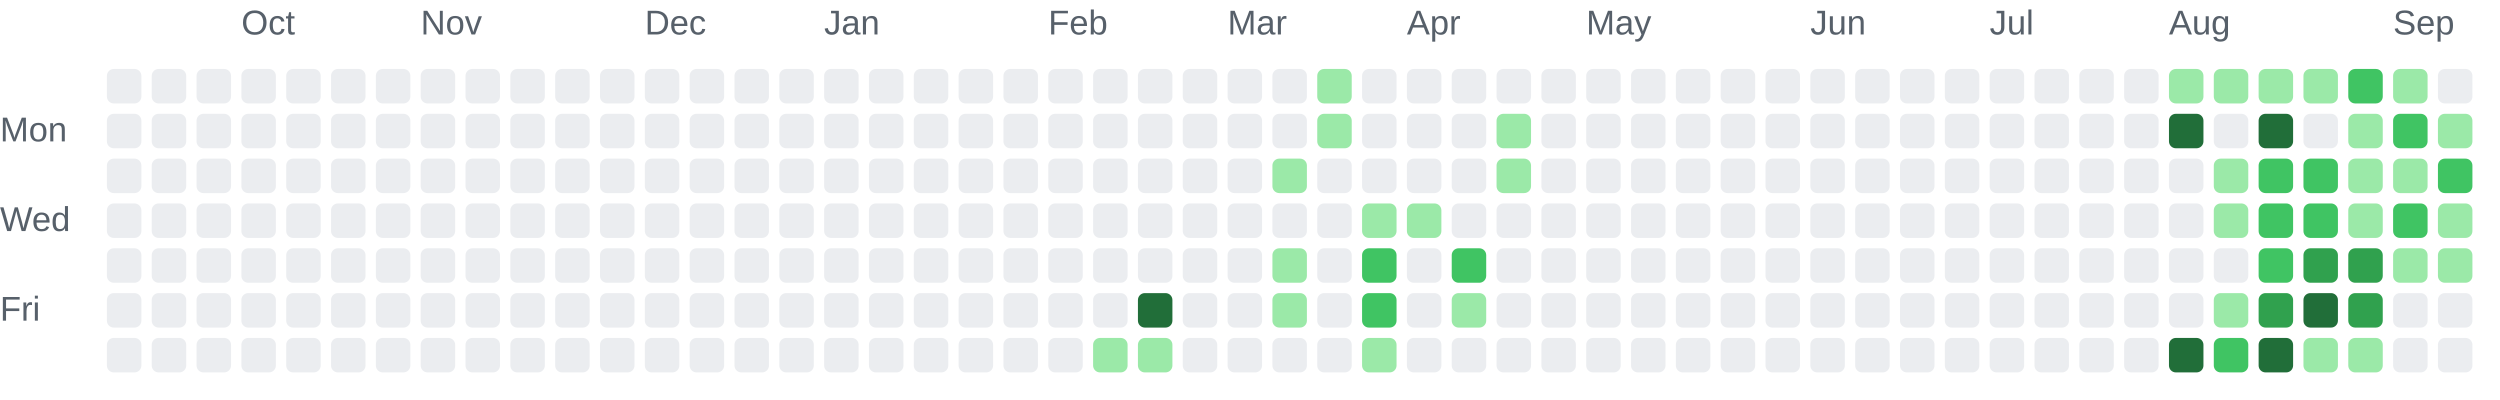
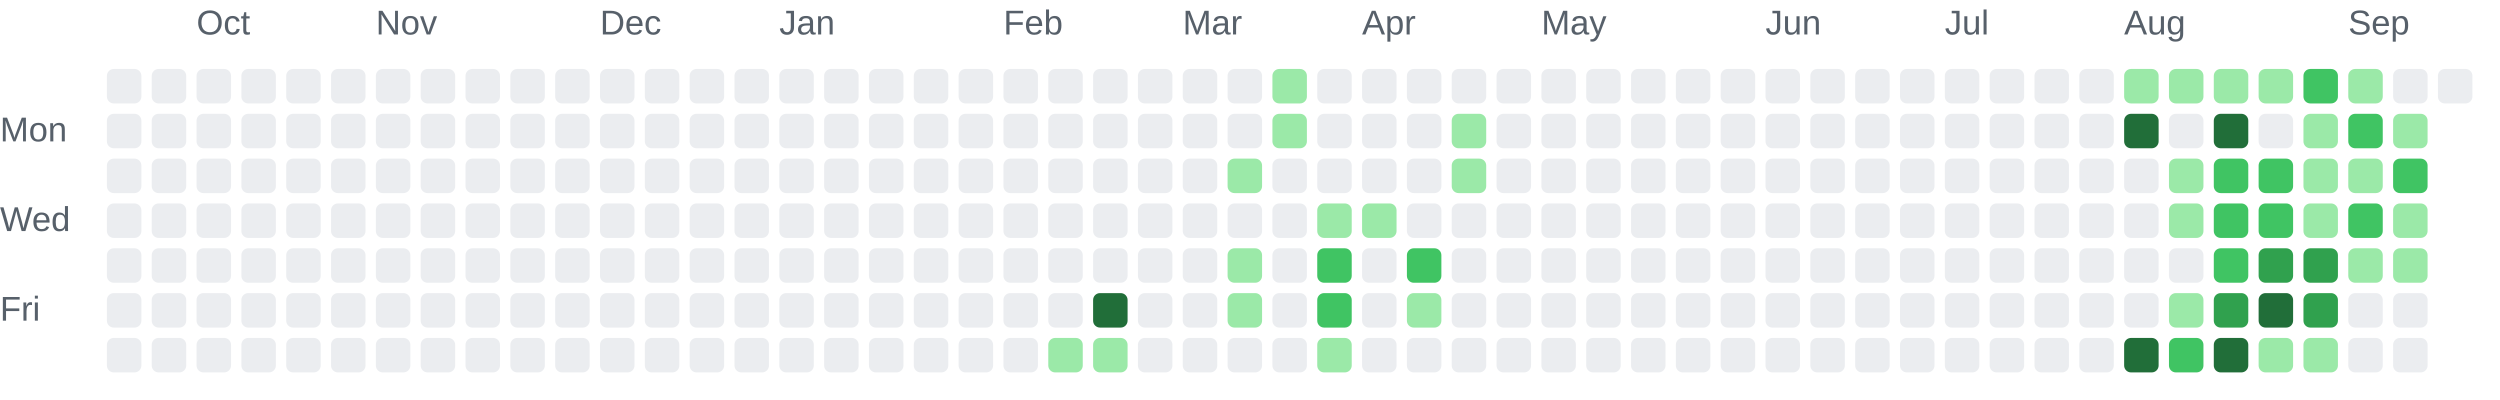
<svg xmlns="http://www.w3.org/2000/svg" role="img" aria-labelledby="chart-title chart-description" viewBox="0 0 725 116">
  <style>.chart-label { fill: #57606a; font: 10px Arial, sans-serif; }</style>
-   <text class="chart-label" x="70" y="10">Oct</text>
-   <text class="chart-label" x="122" y="10">Nov</text>
-   <text class="chart-label" x="187" y="10">Dec</text>
-   <text class="chart-label" x="239" y="10">Jan</text>
-   <text class="chart-label" x="304" y="10">Feb</text>
-   <text class="chart-label" x="356" y="10">Mar</text>
-   <text class="chart-label" x="408" y="10">Apr</text>
-   <text class="chart-label" x="460" y="10">May</text>
-   <text class="chart-label" x="525" y="10">Jun</text>
-   <text class="chart-label" x="577" y="10">Jul</text>
-   <text class="chart-label" x="629" y="10">Aug</text>
-   <text class="chart-label" x="694" y="10">Sep</text>
+   <text class="chart-label" x="57" y="10">Oct</text>
+   <text class="chart-label" x="109" y="10">Nov</text>
+   <text class="chart-label" x="174" y="10">Dec</text>
+   <text class="chart-label" x="226" y="10">Jan</text>
+   <text class="chart-label" x="291" y="10">Feb</text>
+   <text class="chart-label" x="343" y="10">Mar</text>
+   <text class="chart-label" x="395" y="10">Apr</text>
+   <text class="chart-label" x="447" y="10">May</text>
+   <text class="chart-label" x="512" y="10">Jun</text>
+   <text class="chart-label" x="564" y="10">Jul</text>
+   <text class="chart-label" x="616" y="10">Aug</text>
+   <text class="chart-label" x="681" y="10">Sep</text>
  <text class="chart-label" x="0" y="41">Mon</text>
  <text class="chart-label" x="0" y="67">Wed</text>
  <text class="chart-label" x="0" y="93">Fri</text>
  <rect x="31" y="20" width="10" height="10" rx="2" fill="#ebedf0">
    </rect>
  <rect x="31" y="33" width="10" height="10" rx="2" fill="#ebedf0">
    </rect>
  <rect x="31" y="46" width="10" height="10" rx="2" fill="#ebedf0">
    </rect>
  <rect x="31" y="59" width="10" height="10" rx="2" fill="#ebedf0">
    </rect>
  <rect x="31" y="72" width="10" height="10" rx="2" fill="#ebedf0">
    </rect>
  <rect x="31" y="85" width="10" height="10" rx="2" fill="#ebedf0">
    </rect>
  <rect x="31" y="98" width="10" height="10" rx="2" fill="#ebedf0">
    </rect>
  <rect x="44" y="20" width="10" height="10" rx="2" fill="#ebedf0">
    </rect>
  <rect x="44" y="33" width="10" height="10" rx="2" fill="#ebedf0">
    </rect>
  <rect x="44" y="46" width="10" height="10" rx="2" fill="#ebedf0">
    </rect>
  <rect x="44" y="59" width="10" height="10" rx="2" fill="#ebedf0">
    </rect>
  <rect x="44" y="72" width="10" height="10" rx="2" fill="#ebedf0">
    </rect>
  <rect x="44" y="85" width="10" height="10" rx="2" fill="#ebedf0">
    </rect>
  <rect x="44" y="98" width="10" height="10" rx="2" fill="#ebedf0">
    </rect>
  <rect x="57" y="20" width="10" height="10" rx="2" fill="#ebedf0">
    </rect>
  <rect x="57" y="33" width="10" height="10" rx="2" fill="#ebedf0">
    </rect>
  <rect x="57" y="46" width="10" height="10" rx="2" fill="#ebedf0">
    </rect>
  <rect x="57" y="59" width="10" height="10" rx="2" fill="#ebedf0">
    </rect>
  <rect x="57" y="72" width="10" height="10" rx="2" fill="#ebedf0">
    </rect>
  <rect x="57" y="85" width="10" height="10" rx="2" fill="#ebedf0">
    </rect>
  <rect x="57" y="98" width="10" height="10" rx="2" fill="#ebedf0">
    </rect>
  <rect x="70" y="20" width="10" height="10" rx="2" fill="#ebedf0">
    </rect>
  <rect x="70" y="33" width="10" height="10" rx="2" fill="#ebedf0">
    </rect>
  <rect x="70" y="46" width="10" height="10" rx="2" fill="#ebedf0">
    </rect>
  <rect x="70" y="59" width="10" height="10" rx="2" fill="#ebedf0">
    </rect>
  <rect x="70" y="72" width="10" height="10" rx="2" fill="#ebedf0">
    </rect>
  <rect x="70" y="85" width="10" height="10" rx="2" fill="#ebedf0">
    </rect>
  <rect x="70" y="98" width="10" height="10" rx="2" fill="#ebedf0">
    </rect>
  <rect x="83" y="20" width="10" height="10" rx="2" fill="#ebedf0">
    </rect>
  <rect x="83" y="33" width="10" height="10" rx="2" fill="#ebedf0">
    </rect>
  <rect x="83" y="46" width="10" height="10" rx="2" fill="#ebedf0">
    </rect>
  <rect x="83" y="59" width="10" height="10" rx="2" fill="#ebedf0">
    </rect>
  <rect x="83" y="72" width="10" height="10" rx="2" fill="#ebedf0">
    </rect>
  <rect x="83" y="85" width="10" height="10" rx="2" fill="#ebedf0">
    </rect>
  <rect x="83" y="98" width="10" height="10" rx="2" fill="#ebedf0">
    </rect>
  <rect x="96" y="20" width="10" height="10" rx="2" fill="#ebedf0">
    </rect>
  <rect x="96" y="33" width="10" height="10" rx="2" fill="#ebedf0">
    </rect>
  <rect x="96" y="46" width="10" height="10" rx="2" fill="#ebedf0">
    </rect>
  <rect x="96" y="59" width="10" height="10" rx="2" fill="#ebedf0">
    </rect>
  <rect x="96" y="72" width="10" height="10" rx="2" fill="#ebedf0">
    </rect>
  <rect x="96" y="85" width="10" height="10" rx="2" fill="#ebedf0">
    </rect>
  <rect x="96" y="98" width="10" height="10" rx="2" fill="#ebedf0">
    </rect>
  <rect x="109" y="20" width="10" height="10" rx="2" fill="#ebedf0">
    </rect>
  <rect x="109" y="33" width="10" height="10" rx="2" fill="#ebedf0">
    </rect>
  <rect x="109" y="46" width="10" height="10" rx="2" fill="#ebedf0">
    </rect>
  <rect x="109" y="59" width="10" height="10" rx="2" fill="#ebedf0">
    </rect>
  <rect x="109" y="72" width="10" height="10" rx="2" fill="#ebedf0">
    </rect>
  <rect x="109" y="85" width="10" height="10" rx="2" fill="#ebedf0">
    </rect>
  <rect x="109" y="98" width="10" height="10" rx="2" fill="#ebedf0">
    </rect>
  <rect x="122" y="20" width="10" height="10" rx="2" fill="#ebedf0">
    </rect>
  <rect x="122" y="33" width="10" height="10" rx="2" fill="#ebedf0">
    </rect>
  <rect x="122" y="46" width="10" height="10" rx="2" fill="#ebedf0">
    </rect>
  <rect x="122" y="59" width="10" height="10" rx="2" fill="#ebedf0">
    </rect>
  <rect x="122" y="72" width="10" height="10" rx="2" fill="#ebedf0">
    </rect>
  <rect x="122" y="85" width="10" height="10" rx="2" fill="#ebedf0">
    </rect>
  <rect x="122" y="98" width="10" height="10" rx="2" fill="#ebedf0">
    </rect>
  <rect x="135" y="20" width="10" height="10" rx="2" fill="#ebedf0">
    </rect>
  <rect x="135" y="33" width="10" height="10" rx="2" fill="#ebedf0">
    </rect>
  <rect x="135" y="46" width="10" height="10" rx="2" fill="#ebedf0">
    </rect>
  <rect x="135" y="59" width="10" height="10" rx="2" fill="#ebedf0">
    </rect>
  <rect x="135" y="72" width="10" height="10" rx="2" fill="#ebedf0">
    </rect>
  <rect x="135" y="85" width="10" height="10" rx="2" fill="#ebedf0">
    </rect>
  <rect x="135" y="98" width="10" height="10" rx="2" fill="#ebedf0">
    </rect>
  <rect x="148" y="20" width="10" height="10" rx="2" fill="#ebedf0">
    </rect>
  <rect x="148" y="33" width="10" height="10" rx="2" fill="#ebedf0">
    </rect>
  <rect x="148" y="46" width="10" height="10" rx="2" fill="#ebedf0">
    </rect>
  <rect x="148" y="59" width="10" height="10" rx="2" fill="#ebedf0">
    </rect>
  <rect x="148" y="72" width="10" height="10" rx="2" fill="#ebedf0">
    </rect>
  <rect x="148" y="85" width="10" height="10" rx="2" fill="#ebedf0">
    </rect>
  <rect x="148" y="98" width="10" height="10" rx="2" fill="#ebedf0">
    </rect>
  <rect x="161" y="20" width="10" height="10" rx="2" fill="#ebedf0">
    </rect>
  <rect x="161" y="33" width="10" height="10" rx="2" fill="#ebedf0">
    </rect>
  <rect x="161" y="46" width="10" height="10" rx="2" fill="#ebedf0">
    </rect>
  <rect x="161" y="59" width="10" height="10" rx="2" fill="#ebedf0">
    </rect>
  <rect x="161" y="72" width="10" height="10" rx="2" fill="#ebedf0">
    </rect>
  <rect x="161" y="85" width="10" height="10" rx="2" fill="#ebedf0">
    </rect>
  <rect x="161" y="98" width="10" height="10" rx="2" fill="#ebedf0">
    </rect>
  <rect x="174" y="20" width="10" height="10" rx="2" fill="#ebedf0">
    </rect>
  <rect x="174" y="33" width="10" height="10" rx="2" fill="#ebedf0">
    </rect>
  <rect x="174" y="46" width="10" height="10" rx="2" fill="#ebedf0">
    </rect>
  <rect x="174" y="59" width="10" height="10" rx="2" fill="#ebedf0">
    </rect>
  <rect x="174" y="72" width="10" height="10" rx="2" fill="#ebedf0">
    </rect>
  <rect x="174" y="85" width="10" height="10" rx="2" fill="#ebedf0">
    </rect>
  <rect x="174" y="98" width="10" height="10" rx="2" fill="#ebedf0">
    </rect>
  <rect x="187" y="20" width="10" height="10" rx="2" fill="#ebedf0">
    </rect>
  <rect x="187" y="33" width="10" height="10" rx="2" fill="#ebedf0">
    </rect>
  <rect x="187" y="46" width="10" height="10" rx="2" fill="#ebedf0">
    </rect>
  <rect x="187" y="59" width="10" height="10" rx="2" fill="#ebedf0">
    </rect>
  <rect x="187" y="72" width="10" height="10" rx="2" fill="#ebedf0">
    </rect>
  <rect x="187" y="85" width="10" height="10" rx="2" fill="#ebedf0">
    </rect>
  <rect x="187" y="98" width="10" height="10" rx="2" fill="#ebedf0">
    </rect>
  <rect x="200" y="20" width="10" height="10" rx="2" fill="#ebedf0">
    </rect>
  <rect x="200" y="33" width="10" height="10" rx="2" fill="#ebedf0">
    </rect>
  <rect x="200" y="46" width="10" height="10" rx="2" fill="#ebedf0">
    </rect>
  <rect x="200" y="59" width="10" height="10" rx="2" fill="#ebedf0">
    </rect>
  <rect x="200" y="72" width="10" height="10" rx="2" fill="#ebedf0">
    </rect>
  <rect x="200" y="85" width="10" height="10" rx="2" fill="#ebedf0">
    </rect>
  <rect x="200" y="98" width="10" height="10" rx="2" fill="#ebedf0">
    </rect>
  <rect x="213" y="20" width="10" height="10" rx="2" fill="#ebedf0">
    </rect>
  <rect x="213" y="33" width="10" height="10" rx="2" fill="#ebedf0">
    </rect>
  <rect x="213" y="46" width="10" height="10" rx="2" fill="#ebedf0">
    </rect>
  <rect x="213" y="59" width="10" height="10" rx="2" fill="#ebedf0">
    </rect>
  <rect x="213" y="72" width="10" height="10" rx="2" fill="#ebedf0">
    </rect>
  <rect x="213" y="85" width="10" height="10" rx="2" fill="#ebedf0">
    </rect>
  <rect x="213" y="98" width="10" height="10" rx="2" fill="#ebedf0">
    </rect>
  <rect x="226" y="20" width="10" height="10" rx="2" fill="#ebedf0">
    </rect>
  <rect x="226" y="33" width="10" height="10" rx="2" fill="#ebedf0">
    </rect>
  <rect x="226" y="46" width="10" height="10" rx="2" fill="#ebedf0">
    </rect>
  <rect x="226" y="59" width="10" height="10" rx="2" fill="#ebedf0">
    </rect>
  <rect x="226" y="72" width="10" height="10" rx="2" fill="#ebedf0">
    </rect>
  <rect x="226" y="85" width="10" height="10" rx="2" fill="#ebedf0">
    </rect>
  <rect x="226" y="98" width="10" height="10" rx="2" fill="#ebedf0">
    </rect>
  <rect x="239" y="20" width="10" height="10" rx="2" fill="#ebedf0">
    </rect>
  <rect x="239" y="33" width="10" height="10" rx="2" fill="#ebedf0">
    </rect>
  <rect x="239" y="46" width="10" height="10" rx="2" fill="#ebedf0">
    </rect>
  <rect x="239" y="59" width="10" height="10" rx="2" fill="#ebedf0">
    </rect>
  <rect x="239" y="72" width="10" height="10" rx="2" fill="#ebedf0">
    </rect>
  <rect x="239" y="85" width="10" height="10" rx="2" fill="#ebedf0">
    </rect>
  <rect x="239" y="98" width="10" height="10" rx="2" fill="#ebedf0">
    </rect>
  <rect x="252" y="20" width="10" height="10" rx="2" fill="#ebedf0">
    </rect>
  <rect x="252" y="33" width="10" height="10" rx="2" fill="#ebedf0">
    </rect>
  <rect x="252" y="46" width="10" height="10" rx="2" fill="#ebedf0">
    </rect>
  <rect x="252" y="59" width="10" height="10" rx="2" fill="#ebedf0">
    </rect>
  <rect x="252" y="72" width="10" height="10" rx="2" fill="#ebedf0">
    </rect>
  <rect x="252" y="85" width="10" height="10" rx="2" fill="#ebedf0">
    </rect>
  <rect x="252" y="98" width="10" height="10" rx="2" fill="#ebedf0">
    </rect>
  <rect x="265" y="20" width="10" height="10" rx="2" fill="#ebedf0">
    </rect>
  <rect x="265" y="33" width="10" height="10" rx="2" fill="#ebedf0">
    </rect>
  <rect x="265" y="46" width="10" height="10" rx="2" fill="#ebedf0">
    </rect>
  <rect x="265" y="59" width="10" height="10" rx="2" fill="#ebedf0">
    </rect>
  <rect x="265" y="72" width="10" height="10" rx="2" fill="#ebedf0">
    </rect>
  <rect x="265" y="85" width="10" height="10" rx="2" fill="#ebedf0">
    </rect>
  <rect x="265" y="98" width="10" height="10" rx="2" fill="#ebedf0">
    </rect>
  <rect x="278" y="20" width="10" height="10" rx="2" fill="#ebedf0">
    </rect>
  <rect x="278" y="33" width="10" height="10" rx="2" fill="#ebedf0">
    </rect>
  <rect x="278" y="46" width="10" height="10" rx="2" fill="#ebedf0">
    </rect>
  <rect x="278" y="59" width="10" height="10" rx="2" fill="#ebedf0">
    </rect>
  <rect x="278" y="72" width="10" height="10" rx="2" fill="#ebedf0">
    </rect>
  <rect x="278" y="85" width="10" height="10" rx="2" fill="#ebedf0">
    </rect>
  <rect x="278" y="98" width="10" height="10" rx="2" fill="#ebedf0">
    </rect>
  <rect x="291" y="20" width="10" height="10" rx="2" fill="#ebedf0">
    </rect>
  <rect x="291" y="33" width="10" height="10" rx="2" fill="#ebedf0">
    </rect>
  <rect x="291" y="46" width="10" height="10" rx="2" fill="#ebedf0">
    </rect>
  <rect x="291" y="59" width="10" height="10" rx="2" fill="#ebedf0">
    </rect>
  <rect x="291" y="72" width="10" height="10" rx="2" fill="#ebedf0">
    </rect>
  <rect x="291" y="85" width="10" height="10" rx="2" fill="#ebedf0">
    </rect>
  <rect x="291" y="98" width="10" height="10" rx="2" fill="#ebedf0">
    </rect>
  <rect x="304" y="20" width="10" height="10" rx="2" fill="#ebedf0">
    </rect>
  <rect x="304" y="33" width="10" height="10" rx="2" fill="#ebedf0">
    </rect>
  <rect x="304" y="46" width="10" height="10" rx="2" fill="#ebedf0">
    </rect>
  <rect x="304" y="59" width="10" height="10" rx="2" fill="#ebedf0">
    </rect>
  <rect x="304" y="72" width="10" height="10" rx="2" fill="#ebedf0">
    </rect>
  <rect x="304" y="85" width="10" height="10" rx="2" fill="#ebedf0">
    </rect>
-   <rect x="304" y="98" width="10" height="10" rx="2" fill="#ebedf0">
+   <rect x="304" y="98" width="10" height="10" rx="2" fill="#9be9a8">
    </rect>
  <rect x="317" y="20" width="10" height="10" rx="2" fill="#ebedf0">
    </rect>
  <rect x="317" y="33" width="10" height="10" rx="2" fill="#ebedf0">
    </rect>
  <rect x="317" y="46" width="10" height="10" rx="2" fill="#ebedf0">
    </rect>
  <rect x="317" y="59" width="10" height="10" rx="2" fill="#ebedf0">
    </rect>
  <rect x="317" y="72" width="10" height="10" rx="2" fill="#ebedf0">
    </rect>
-   <rect x="317" y="85" width="10" height="10" rx="2" fill="#ebedf0">
+   <rect x="317" y="85" width="10" height="10" rx="2" fill="#216e39">
    </rect>
  <rect x="317" y="98" width="10" height="10" rx="2" fill="#9be9a8">
    </rect>
  <rect x="330" y="20" width="10" height="10" rx="2" fill="#ebedf0">
    </rect>
  <rect x="330" y="33" width="10" height="10" rx="2" fill="#ebedf0">
    </rect>
  <rect x="330" y="46" width="10" height="10" rx="2" fill="#ebedf0">
    </rect>
  <rect x="330" y="59" width="10" height="10" rx="2" fill="#ebedf0">
    </rect>
  <rect x="330" y="72" width="10" height="10" rx="2" fill="#ebedf0">
    </rect>
-   <rect x="330" y="85" width="10" height="10" rx="2" fill="#216e39">
-     </rect>
-   <rect x="330" y="98" width="10" height="10" rx="2" fill="#9be9a8">
+   <rect x="330" y="85" width="10" height="10" rx="2" fill="#ebedf0">
+     </rect>
+   <rect x="330" y="98" width="10" height="10" rx="2" fill="#ebedf0">
    </rect>
  <rect x="343" y="20" width="10" height="10" rx="2" fill="#ebedf0">
    </rect>
  <rect x="343" y="33" width="10" height="10" rx="2" fill="#ebedf0">
    </rect>
  <rect x="343" y="46" width="10" height="10" rx="2" fill="#ebedf0">
    </rect>
  <rect x="343" y="59" width="10" height="10" rx="2" fill="#ebedf0">
    </rect>
  <rect x="343" y="72" width="10" height="10" rx="2" fill="#ebedf0">
    </rect>
  <rect x="343" y="85" width="10" height="10" rx="2" fill="#ebedf0">
    </rect>
  <rect x="343" y="98" width="10" height="10" rx="2" fill="#ebedf0">
    </rect>
  <rect x="356" y="20" width="10" height="10" rx="2" fill="#ebedf0">
    </rect>
  <rect x="356" y="33" width="10" height="10" rx="2" fill="#ebedf0">
    </rect>
-   <rect x="356" y="46" width="10" height="10" rx="2" fill="#ebedf0">
+   <rect x="356" y="46" width="10" height="10" rx="2" fill="#9be9a8">
    </rect>
  <rect x="356" y="59" width="10" height="10" rx="2" fill="#ebedf0">
    </rect>
-   <rect x="356" y="72" width="10" height="10" rx="2" fill="#ebedf0">
-     </rect>
-   <rect x="356" y="85" width="10" height="10" rx="2" fill="#ebedf0">
+   <rect x="356" y="72" width="10" height="10" rx="2" fill="#9be9a8">
+     </rect>
+   <rect x="356" y="85" width="10" height="10" rx="2" fill="#9be9a8">
    </rect>
  <rect x="356" y="98" width="10" height="10" rx="2" fill="#ebedf0">
    </rect>
-   <rect x="369" y="20" width="10" height="10" rx="2" fill="#ebedf0">
-     </rect>
-   <rect x="369" y="33" width="10" height="10" rx="2" fill="#ebedf0">
-     </rect>
-   <rect x="369" y="46" width="10" height="10" rx="2" fill="#9be9a8">
+   <rect x="369" y="20" width="10" height="10" rx="2" fill="#9be9a8">
+     </rect>
+   <rect x="369" y="33" width="10" height="10" rx="2" fill="#9be9a8">
+     </rect>
+   <rect x="369" y="46" width="10" height="10" rx="2" fill="#ebedf0">
    </rect>
  <rect x="369" y="59" width="10" height="10" rx="2" fill="#ebedf0">
    </rect>
-   <rect x="369" y="72" width="10" height="10" rx="2" fill="#9be9a8">
-     </rect>
-   <rect x="369" y="85" width="10" height="10" rx="2" fill="#9be9a8">
+   <rect x="369" y="72" width="10" height="10" rx="2" fill="#ebedf0">
+     </rect>
+   <rect x="369" y="85" width="10" height="10" rx="2" fill="#ebedf0">
    </rect>
  <rect x="369" y="98" width="10" height="10" rx="2" fill="#ebedf0">
    </rect>
-   <rect x="382" y="20" width="10" height="10" rx="2" fill="#9be9a8">
-     </rect>
-   <rect x="382" y="33" width="10" height="10" rx="2" fill="#9be9a8">
+   <rect x="382" y="20" width="10" height="10" rx="2" fill="#ebedf0">
+     </rect>
+   <rect x="382" y="33" width="10" height="10" rx="2" fill="#ebedf0">
    </rect>
  <rect x="382" y="46" width="10" height="10" rx="2" fill="#ebedf0">
    </rect>
-   <rect x="382" y="59" width="10" height="10" rx="2" fill="#ebedf0">
-     </rect>
-   <rect x="382" y="72" width="10" height="10" rx="2" fill="#ebedf0">
-     </rect>
-   <rect x="382" y="85" width="10" height="10" rx="2" fill="#ebedf0">
-     </rect>
-   <rect x="382" y="98" width="10" height="10" rx="2" fill="#ebedf0">
+   <rect x="382" y="59" width="10" height="10" rx="2" fill="#9be9a8">
+     </rect>
+   <rect x="382" y="72" width="10" height="10" rx="2" fill="#40c463">
+     </rect>
+   <rect x="382" y="85" width="10" height="10" rx="2" fill="#40c463">
+     </rect>
+   <rect x="382" y="98" width="10" height="10" rx="2" fill="#9be9a8">
    </rect>
  <rect x="395" y="20" width="10" height="10" rx="2" fill="#ebedf0">
    </rect>
  <rect x="395" y="33" width="10" height="10" rx="2" fill="#ebedf0">
    </rect>
  <rect x="395" y="46" width="10" height="10" rx="2" fill="#ebedf0">
    </rect>
  <rect x="395" y="59" width="10" height="10" rx="2" fill="#9be9a8">
    </rect>
-   <rect x="395" y="72" width="10" height="10" rx="2" fill="#40c463">
-     </rect>
-   <rect x="395" y="85" width="10" height="10" rx="2" fill="#40c463">
-     </rect>
-   <rect x="395" y="98" width="10" height="10" rx="2" fill="#9be9a8">
+   <rect x="395" y="72" width="10" height="10" rx="2" fill="#ebedf0">
+     </rect>
+   <rect x="395" y="85" width="10" height="10" rx="2" fill="#ebedf0">
+     </rect>
+   <rect x="395" y="98" width="10" height="10" rx="2" fill="#ebedf0">
    </rect>
  <rect x="408" y="20" width="10" height="10" rx="2" fill="#ebedf0">
    </rect>
  <rect x="408" y="33" width="10" height="10" rx="2" fill="#ebedf0">
    </rect>
  <rect x="408" y="46" width="10" height="10" rx="2" fill="#ebedf0">
    </rect>
-   <rect x="408" y="59" width="10" height="10" rx="2" fill="#9be9a8">
-     </rect>
-   <rect x="408" y="72" width="10" height="10" rx="2" fill="#ebedf0">
-     </rect>
-   <rect x="408" y="85" width="10" height="10" rx="2" fill="#ebedf0">
+   <rect x="408" y="59" width="10" height="10" rx="2" fill="#ebedf0">
+     </rect>
+   <rect x="408" y="72" width="10" height="10" rx="2" fill="#40c463">
+     </rect>
+   <rect x="408" y="85" width="10" height="10" rx="2" fill="#9be9a8">
    </rect>
  <rect x="408" y="98" width="10" height="10" rx="2" fill="#ebedf0">
    </rect>
  <rect x="421" y="20" width="10" height="10" rx="2" fill="#ebedf0">
    </rect>
-   <rect x="421" y="33" width="10" height="10" rx="2" fill="#ebedf0">
-     </rect>
-   <rect x="421" y="46" width="10" height="10" rx="2" fill="#ebedf0">
+   <rect x="421" y="33" width="10" height="10" rx="2" fill="#9be9a8">
+     </rect>
+   <rect x="421" y="46" width="10" height="10" rx="2" fill="#9be9a8">
    </rect>
  <rect x="421" y="59" width="10" height="10" rx="2" fill="#ebedf0">
    </rect>
-   <rect x="421" y="72" width="10" height="10" rx="2" fill="#40c463">
-     </rect>
-   <rect x="421" y="85" width="10" height="10" rx="2" fill="#9be9a8">
+   <rect x="421" y="72" width="10" height="10" rx="2" fill="#ebedf0">
+     </rect>
+   <rect x="421" y="85" width="10" height="10" rx="2" fill="#ebedf0">
    </rect>
  <rect x="421" y="98" width="10" height="10" rx="2" fill="#ebedf0">
    </rect>
  <rect x="434" y="20" width="10" height="10" rx="2" fill="#ebedf0">
    </rect>
-   <rect x="434" y="33" width="10" height="10" rx="2" fill="#9be9a8">
-     </rect>
-   <rect x="434" y="46" width="10" height="10" rx="2" fill="#9be9a8">
+   <rect x="434" y="33" width="10" height="10" rx="2" fill="#ebedf0">
+     </rect>
+   <rect x="434" y="46" width="10" height="10" rx="2" fill="#ebedf0">
    </rect>
  <rect x="434" y="59" width="10" height="10" rx="2" fill="#ebedf0">
    </rect>
  <rect x="434" y="72" width="10" height="10" rx="2" fill="#ebedf0">
    </rect>
  <rect x="434" y="85" width="10" height="10" rx="2" fill="#ebedf0">
    </rect>
  <rect x="434" y="98" width="10" height="10" rx="2" fill="#ebedf0">
    </rect>
  <rect x="447" y="20" width="10" height="10" rx="2" fill="#ebedf0">
    </rect>
  <rect x="447" y="33" width="10" height="10" rx="2" fill="#ebedf0">
    </rect>
  <rect x="447" y="46" width="10" height="10" rx="2" fill="#ebedf0">
    </rect>
  <rect x="447" y="59" width="10" height="10" rx="2" fill="#ebedf0">
    </rect>
  <rect x="447" y="72" width="10" height="10" rx="2" fill="#ebedf0">
    </rect>
  <rect x="447" y="85" width="10" height="10" rx="2" fill="#ebedf0">
    </rect>
  <rect x="447" y="98" width="10" height="10" rx="2" fill="#ebedf0">
    </rect>
  <rect x="460" y="20" width="10" height="10" rx="2" fill="#ebedf0">
    </rect>
  <rect x="460" y="33" width="10" height="10" rx="2" fill="#ebedf0">
    </rect>
  <rect x="460" y="46" width="10" height="10" rx="2" fill="#ebedf0">
    </rect>
  <rect x="460" y="59" width="10" height="10" rx="2" fill="#ebedf0">
    </rect>
  <rect x="460" y="72" width="10" height="10" rx="2" fill="#ebedf0">
    </rect>
  <rect x="460" y="85" width="10" height="10" rx="2" fill="#ebedf0">
    </rect>
  <rect x="460" y="98" width="10" height="10" rx="2" fill="#ebedf0">
    </rect>
  <rect x="473" y="20" width="10" height="10" rx="2" fill="#ebedf0">
    </rect>
  <rect x="473" y="33" width="10" height="10" rx="2" fill="#ebedf0">
    </rect>
  <rect x="473" y="46" width="10" height="10" rx="2" fill="#ebedf0">
    </rect>
  <rect x="473" y="59" width="10" height="10" rx="2" fill="#ebedf0">
    </rect>
  <rect x="473" y="72" width="10" height="10" rx="2" fill="#ebedf0">
    </rect>
  <rect x="473" y="85" width="10" height="10" rx="2" fill="#ebedf0">
    </rect>
  <rect x="473" y="98" width="10" height="10" rx="2" fill="#ebedf0">
    </rect>
  <rect x="486" y="20" width="10" height="10" rx="2" fill="#ebedf0">
    </rect>
  <rect x="486" y="33" width="10" height="10" rx="2" fill="#ebedf0">
    </rect>
  <rect x="486" y="46" width="10" height="10" rx="2" fill="#ebedf0">
    </rect>
  <rect x="486" y="59" width="10" height="10" rx="2" fill="#ebedf0">
    </rect>
  <rect x="486" y="72" width="10" height="10" rx="2" fill="#ebedf0">
    </rect>
  <rect x="486" y="85" width="10" height="10" rx="2" fill="#ebedf0">
    </rect>
  <rect x="486" y="98" width="10" height="10" rx="2" fill="#ebedf0">
    </rect>
  <rect x="499" y="20" width="10" height="10" rx="2" fill="#ebedf0">
    </rect>
  <rect x="499" y="33" width="10" height="10" rx="2" fill="#ebedf0">
    </rect>
  <rect x="499" y="46" width="10" height="10" rx="2" fill="#ebedf0">
    </rect>
  <rect x="499" y="59" width="10" height="10" rx="2" fill="#ebedf0">
    </rect>
  <rect x="499" y="72" width="10" height="10" rx="2" fill="#ebedf0">
    </rect>
  <rect x="499" y="85" width="10" height="10" rx="2" fill="#ebedf0">
    </rect>
  <rect x="499" y="98" width="10" height="10" rx="2" fill="#ebedf0">
    </rect>
  <rect x="512" y="20" width="10" height="10" rx="2" fill="#ebedf0">
    </rect>
  <rect x="512" y="33" width="10" height="10" rx="2" fill="#ebedf0">
    </rect>
  <rect x="512" y="46" width="10" height="10" rx="2" fill="#ebedf0">
    </rect>
  <rect x="512" y="59" width="10" height="10" rx="2" fill="#ebedf0">
    </rect>
  <rect x="512" y="72" width="10" height="10" rx="2" fill="#ebedf0">
    </rect>
  <rect x="512" y="85" width="10" height="10" rx="2" fill="#ebedf0">
    </rect>
  <rect x="512" y="98" width="10" height="10" rx="2" fill="#ebedf0">
    </rect>
  <rect x="525" y="20" width="10" height="10" rx="2" fill="#ebedf0">
    </rect>
  <rect x="525" y="33" width="10" height="10" rx="2" fill="#ebedf0">
    </rect>
  <rect x="525" y="46" width="10" height="10" rx="2" fill="#ebedf0">
    </rect>
  <rect x="525" y="59" width="10" height="10" rx="2" fill="#ebedf0">
    </rect>
  <rect x="525" y="72" width="10" height="10" rx="2" fill="#ebedf0">
    </rect>
  <rect x="525" y="85" width="10" height="10" rx="2" fill="#ebedf0">
    </rect>
  <rect x="525" y="98" width="10" height="10" rx="2" fill="#ebedf0">
    </rect>
  <rect x="538" y="20" width="10" height="10" rx="2" fill="#ebedf0">
    </rect>
  <rect x="538" y="33" width="10" height="10" rx="2" fill="#ebedf0">
    </rect>
  <rect x="538" y="46" width="10" height="10" rx="2" fill="#ebedf0">
    </rect>
  <rect x="538" y="59" width="10" height="10" rx="2" fill="#ebedf0">
    </rect>
  <rect x="538" y="72" width="10" height="10" rx="2" fill="#ebedf0">
    </rect>
  <rect x="538" y="85" width="10" height="10" rx="2" fill="#ebedf0">
    </rect>
  <rect x="538" y="98" width="10" height="10" rx="2" fill="#ebedf0">
    </rect>
  <rect x="551" y="20" width="10" height="10" rx="2" fill="#ebedf0">
    </rect>
  <rect x="551" y="33" width="10" height="10" rx="2" fill="#ebedf0">
    </rect>
  <rect x="551" y="46" width="10" height="10" rx="2" fill="#ebedf0">
    </rect>
  <rect x="551" y="59" width="10" height="10" rx="2" fill="#ebedf0">
    </rect>
  <rect x="551" y="72" width="10" height="10" rx="2" fill="#ebedf0">
    </rect>
  <rect x="551" y="85" width="10" height="10" rx="2" fill="#ebedf0">
    </rect>
  <rect x="551" y="98" width="10" height="10" rx="2" fill="#ebedf0">
    </rect>
  <rect x="564" y="20" width="10" height="10" rx="2" fill="#ebedf0">
    </rect>
  <rect x="564" y="33" width="10" height="10" rx="2" fill="#ebedf0">
    </rect>
  <rect x="564" y="46" width="10" height="10" rx="2" fill="#ebedf0">
    </rect>
  <rect x="564" y="59" width="10" height="10" rx="2" fill="#ebedf0">
    </rect>
  <rect x="564" y="72" width="10" height="10" rx="2" fill="#ebedf0">
    </rect>
  <rect x="564" y="85" width="10" height="10" rx="2" fill="#ebedf0">
    </rect>
  <rect x="564" y="98" width="10" height="10" rx="2" fill="#ebedf0">
    </rect>
  <rect x="577" y="20" width="10" height="10" rx="2" fill="#ebedf0">
    </rect>
  <rect x="577" y="33" width="10" height="10" rx="2" fill="#ebedf0">
    </rect>
  <rect x="577" y="46" width="10" height="10" rx="2" fill="#ebedf0">
    </rect>
  <rect x="577" y="59" width="10" height="10" rx="2" fill="#ebedf0">
    </rect>
  <rect x="577" y="72" width="10" height="10" rx="2" fill="#ebedf0">
    </rect>
  <rect x="577" y="85" width="10" height="10" rx="2" fill="#ebedf0">
    </rect>
  <rect x="577" y="98" width="10" height="10" rx="2" fill="#ebedf0">
    </rect>
  <rect x="590" y="20" width="10" height="10" rx="2" fill="#ebedf0">
    </rect>
  <rect x="590" y="33" width="10" height="10" rx="2" fill="#ebedf0">
    </rect>
  <rect x="590" y="46" width="10" height="10" rx="2" fill="#ebedf0">
    </rect>
  <rect x="590" y="59" width="10" height="10" rx="2" fill="#ebedf0">
    </rect>
  <rect x="590" y="72" width="10" height="10" rx="2" fill="#ebedf0">
    </rect>
  <rect x="590" y="85" width="10" height="10" rx="2" fill="#ebedf0">
    </rect>
  <rect x="590" y="98" width="10" height="10" rx="2" fill="#ebedf0">
    </rect>
  <rect x="603" y="20" width="10" height="10" rx="2" fill="#ebedf0">
    </rect>
  <rect x="603" y="33" width="10" height="10" rx="2" fill="#ebedf0">
    </rect>
  <rect x="603" y="46" width="10" height="10" rx="2" fill="#ebedf0">
    </rect>
  <rect x="603" y="59" width="10" height="10" rx="2" fill="#ebedf0">
    </rect>
  <rect x="603" y="72" width="10" height="10" rx="2" fill="#ebedf0">
    </rect>
  <rect x="603" y="85" width="10" height="10" rx="2" fill="#ebedf0">
    </rect>
  <rect x="603" y="98" width="10" height="10" rx="2" fill="#ebedf0">
    </rect>
-   <rect x="616" y="20" width="10" height="10" rx="2" fill="#ebedf0">
-     </rect>
-   <rect x="616" y="33" width="10" height="10" rx="2" fill="#ebedf0">
+   <rect x="616" y="20" width="10" height="10" rx="2" fill="#9be9a8">
+     </rect>
+   <rect x="616" y="33" width="10" height="10" rx="2" fill="#216e39">
    </rect>
  <rect x="616" y="46" width="10" height="10" rx="2" fill="#ebedf0">
    </rect>
  <rect x="616" y="59" width="10" height="10" rx="2" fill="#ebedf0">
    </rect>
  <rect x="616" y="72" width="10" height="10" rx="2" fill="#ebedf0">
    </rect>
  <rect x="616" y="85" width="10" height="10" rx="2" fill="#ebedf0">
    </rect>
-   <rect x="616" y="98" width="10" height="10" rx="2" fill="#ebedf0">
+   <rect x="616" y="98" width="10" height="10" rx="2" fill="#216e39">
    </rect>
  <rect x="629" y="20" width="10" height="10" rx="2" fill="#9be9a8">
    </rect>
-   <rect x="629" y="33" width="10" height="10" rx="2" fill="#216e39">
-     </rect>
-   <rect x="629" y="46" width="10" height="10" rx="2" fill="#ebedf0">
-     </rect>
-   <rect x="629" y="59" width="10" height="10" rx="2" fill="#ebedf0">
+   <rect x="629" y="33" width="10" height="10" rx="2" fill="#ebedf0">
+     </rect>
+   <rect x="629" y="46" width="10" height="10" rx="2" fill="#9be9a8">
+     </rect>
+   <rect x="629" y="59" width="10" height="10" rx="2" fill="#9be9a8">
    </rect>
  <rect x="629" y="72" width="10" height="10" rx="2" fill="#ebedf0">
    </rect>
-   <rect x="629" y="85" width="10" height="10" rx="2" fill="#ebedf0">
-     </rect>
-   <rect x="629" y="98" width="10" height="10" rx="2" fill="#216e39">
+   <rect x="629" y="85" width="10" height="10" rx="2" fill="#9be9a8">
+     </rect>
+   <rect x="629" y="98" width="10" height="10" rx="2" fill="#40c463">
    </rect>
  <rect x="642" y="20" width="10" height="10" rx="2" fill="#9be9a8">
    </rect>
-   <rect x="642" y="33" width="10" height="10" rx="2" fill="#ebedf0">
-     </rect>
-   <rect x="642" y="46" width="10" height="10" rx="2" fill="#9be9a8">
-     </rect>
-   <rect x="642" y="59" width="10" height="10" rx="2" fill="#9be9a8">
-     </rect>
-   <rect x="642" y="72" width="10" height="10" rx="2" fill="#ebedf0">
-     </rect>
-   <rect x="642" y="85" width="10" height="10" rx="2" fill="#9be9a8">
-     </rect>
-   <rect x="642" y="98" width="10" height="10" rx="2" fill="#40c463">
+   <rect x="642" y="33" width="10" height="10" rx="2" fill="#216e39">
+     </rect>
+   <rect x="642" y="46" width="10" height="10" rx="2" fill="#40c463">
+     </rect>
+   <rect x="642" y="59" width="10" height="10" rx="2" fill="#40c463">
+     </rect>
+   <rect x="642" y="72" width="10" height="10" rx="2" fill="#40c463">
+     </rect>
+   <rect x="642" y="85" width="10" height="10" rx="2" fill="#30a14e">
+     </rect>
+   <rect x="642" y="98" width="10" height="10" rx="2" fill="#216e39">
    </rect>
  <rect x="655" y="20" width="10" height="10" rx="2" fill="#9be9a8">
    </rect>
-   <rect x="655" y="33" width="10" height="10" rx="2" fill="#216e39">
+   <rect x="655" y="33" width="10" height="10" rx="2" fill="#ebedf0">
    </rect>
  <rect x="655" y="46" width="10" height="10" rx="2" fill="#40c463">
    </rect>
  <rect x="655" y="59" width="10" height="10" rx="2" fill="#40c463">
    </rect>
-   <rect x="655" y="72" width="10" height="10" rx="2" fill="#40c463">
-     </rect>
-   <rect x="655" y="85" width="10" height="10" rx="2" fill="#30a14e">
-     </rect>
-   <rect x="655" y="98" width="10" height="10" rx="2" fill="#216e39">
-     </rect>
-   <rect x="668" y="20" width="10" height="10" rx="2" fill="#9be9a8">
-     </rect>
-   <rect x="668" y="33" width="10" height="10" rx="2" fill="#ebedf0">
-     </rect>
-   <rect x="668" y="46" width="10" height="10" rx="2" fill="#40c463">
-     </rect>
-   <rect x="668" y="59" width="10" height="10" rx="2" fill="#40c463">
+   <rect x="655" y="72" width="10" height="10" rx="2" fill="#30a14e">
+     </rect>
+   <rect x="655" y="85" width="10" height="10" rx="2" fill="#216e39">
+     </rect>
+   <rect x="655" y="98" width="10" height="10" rx="2" fill="#9be9a8">
+     </rect>
+   <rect x="668" y="20" width="10" height="10" rx="2" fill="#40c463">
+     </rect>
+   <rect x="668" y="33" width="10" height="10" rx="2" fill="#9be9a8">
+     </rect>
+   <rect x="668" y="46" width="10" height="10" rx="2" fill="#9be9a8">
+     </rect>
+   <rect x="668" y="59" width="10" height="10" rx="2" fill="#9be9a8">
    </rect>
  <rect x="668" y="72" width="10" height="10" rx="2" fill="#30a14e">
    </rect>
-   <rect x="668" y="85" width="10" height="10" rx="2" fill="#216e39">
+   <rect x="668" y="85" width="10" height="10" rx="2" fill="#30a14e">
    </rect>
  <rect x="668" y="98" width="10" height="10" rx="2" fill="#9be9a8">
    </rect>
-   <rect x="681" y="20" width="10" height="10" rx="2" fill="#40c463">
-     </rect>
-   <rect x="681" y="33" width="10" height="10" rx="2" fill="#9be9a8">
+   <rect x="681" y="20" width="10" height="10" rx="2" fill="#9be9a8">
+     </rect>
+   <rect x="681" y="33" width="10" height="10" rx="2" fill="#40c463">
    </rect>
  <rect x="681" y="46" width="10" height="10" rx="2" fill="#9be9a8">
    </rect>
-   <rect x="681" y="59" width="10" height="10" rx="2" fill="#9be9a8">
-     </rect>
-   <rect x="681" y="72" width="10" height="10" rx="2" fill="#30a14e">
-     </rect>
-   <rect x="681" y="85" width="10" height="10" rx="2" fill="#30a14e">
-     </rect>
-   <rect x="681" y="98" width="10" height="10" rx="2" fill="#9be9a8">
-     </rect>
-   <rect x="694" y="20" width="10" height="10" rx="2" fill="#9be9a8">
-     </rect>
-   <rect x="694" y="33" width="10" height="10" rx="2" fill="#40c463">
-     </rect>
-   <rect x="694" y="46" width="10" height="10" rx="2" fill="#9be9a8">
-     </rect>
-   <rect x="694" y="59" width="10" height="10" rx="2" fill="#40c463">
+   <rect x="681" y="59" width="10" height="10" rx="2" fill="#40c463">
+     </rect>
+   <rect x="681" y="72" width="10" height="10" rx="2" fill="#9be9a8">
+     </rect>
+   <rect x="681" y="85" width="10" height="10" rx="2" fill="#ebedf0">
+     </rect>
+   <rect x="681" y="98" width="10" height="10" rx="2" fill="#ebedf0">
+     </rect>
+   <rect x="694" y="20" width="10" height="10" rx="2" fill="#ebedf0">
+     </rect>
+   <rect x="694" y="33" width="10" height="10" rx="2" fill="#9be9a8">
+     </rect>
+   <rect x="694" y="46" width="10" height="10" rx="2" fill="#40c463">
+     </rect>
+   <rect x="694" y="59" width="10" height="10" rx="2" fill="#9be9a8">
    </rect>
  <rect x="694" y="72" width="10" height="10" rx="2" fill="#9be9a8">
    </rect>
  <rect x="694" y="85" width="10" height="10" rx="2" fill="#ebedf0">
    </rect>
  <rect x="694" y="98" width="10" height="10" rx="2" fill="#ebedf0">
    </rect>
  <rect x="707" y="20" width="10" height="10" rx="2" fill="#ebedf0">
    </rect>
-   <rect x="707" y="33" width="10" height="10" rx="2" fill="#9be9a8">
-     </rect>
-   <rect x="707" y="46" width="10" height="10" rx="2" fill="#40c463">
-     </rect>
-   <rect x="707" y="59" width="10" height="10" rx="2" fill="#9be9a8">
-     </rect>
-   <rect x="707" y="72" width="10" height="10" rx="2" fill="#9be9a8">
-     </rect>
-   <rect x="707" y="85" width="10" height="10" rx="2" fill="#ebedf0">
-     </rect>
-   <rect x="707" y="98" width="10" height="10" rx="2" fill="#ebedf0">
-     </rect>
</svg>
